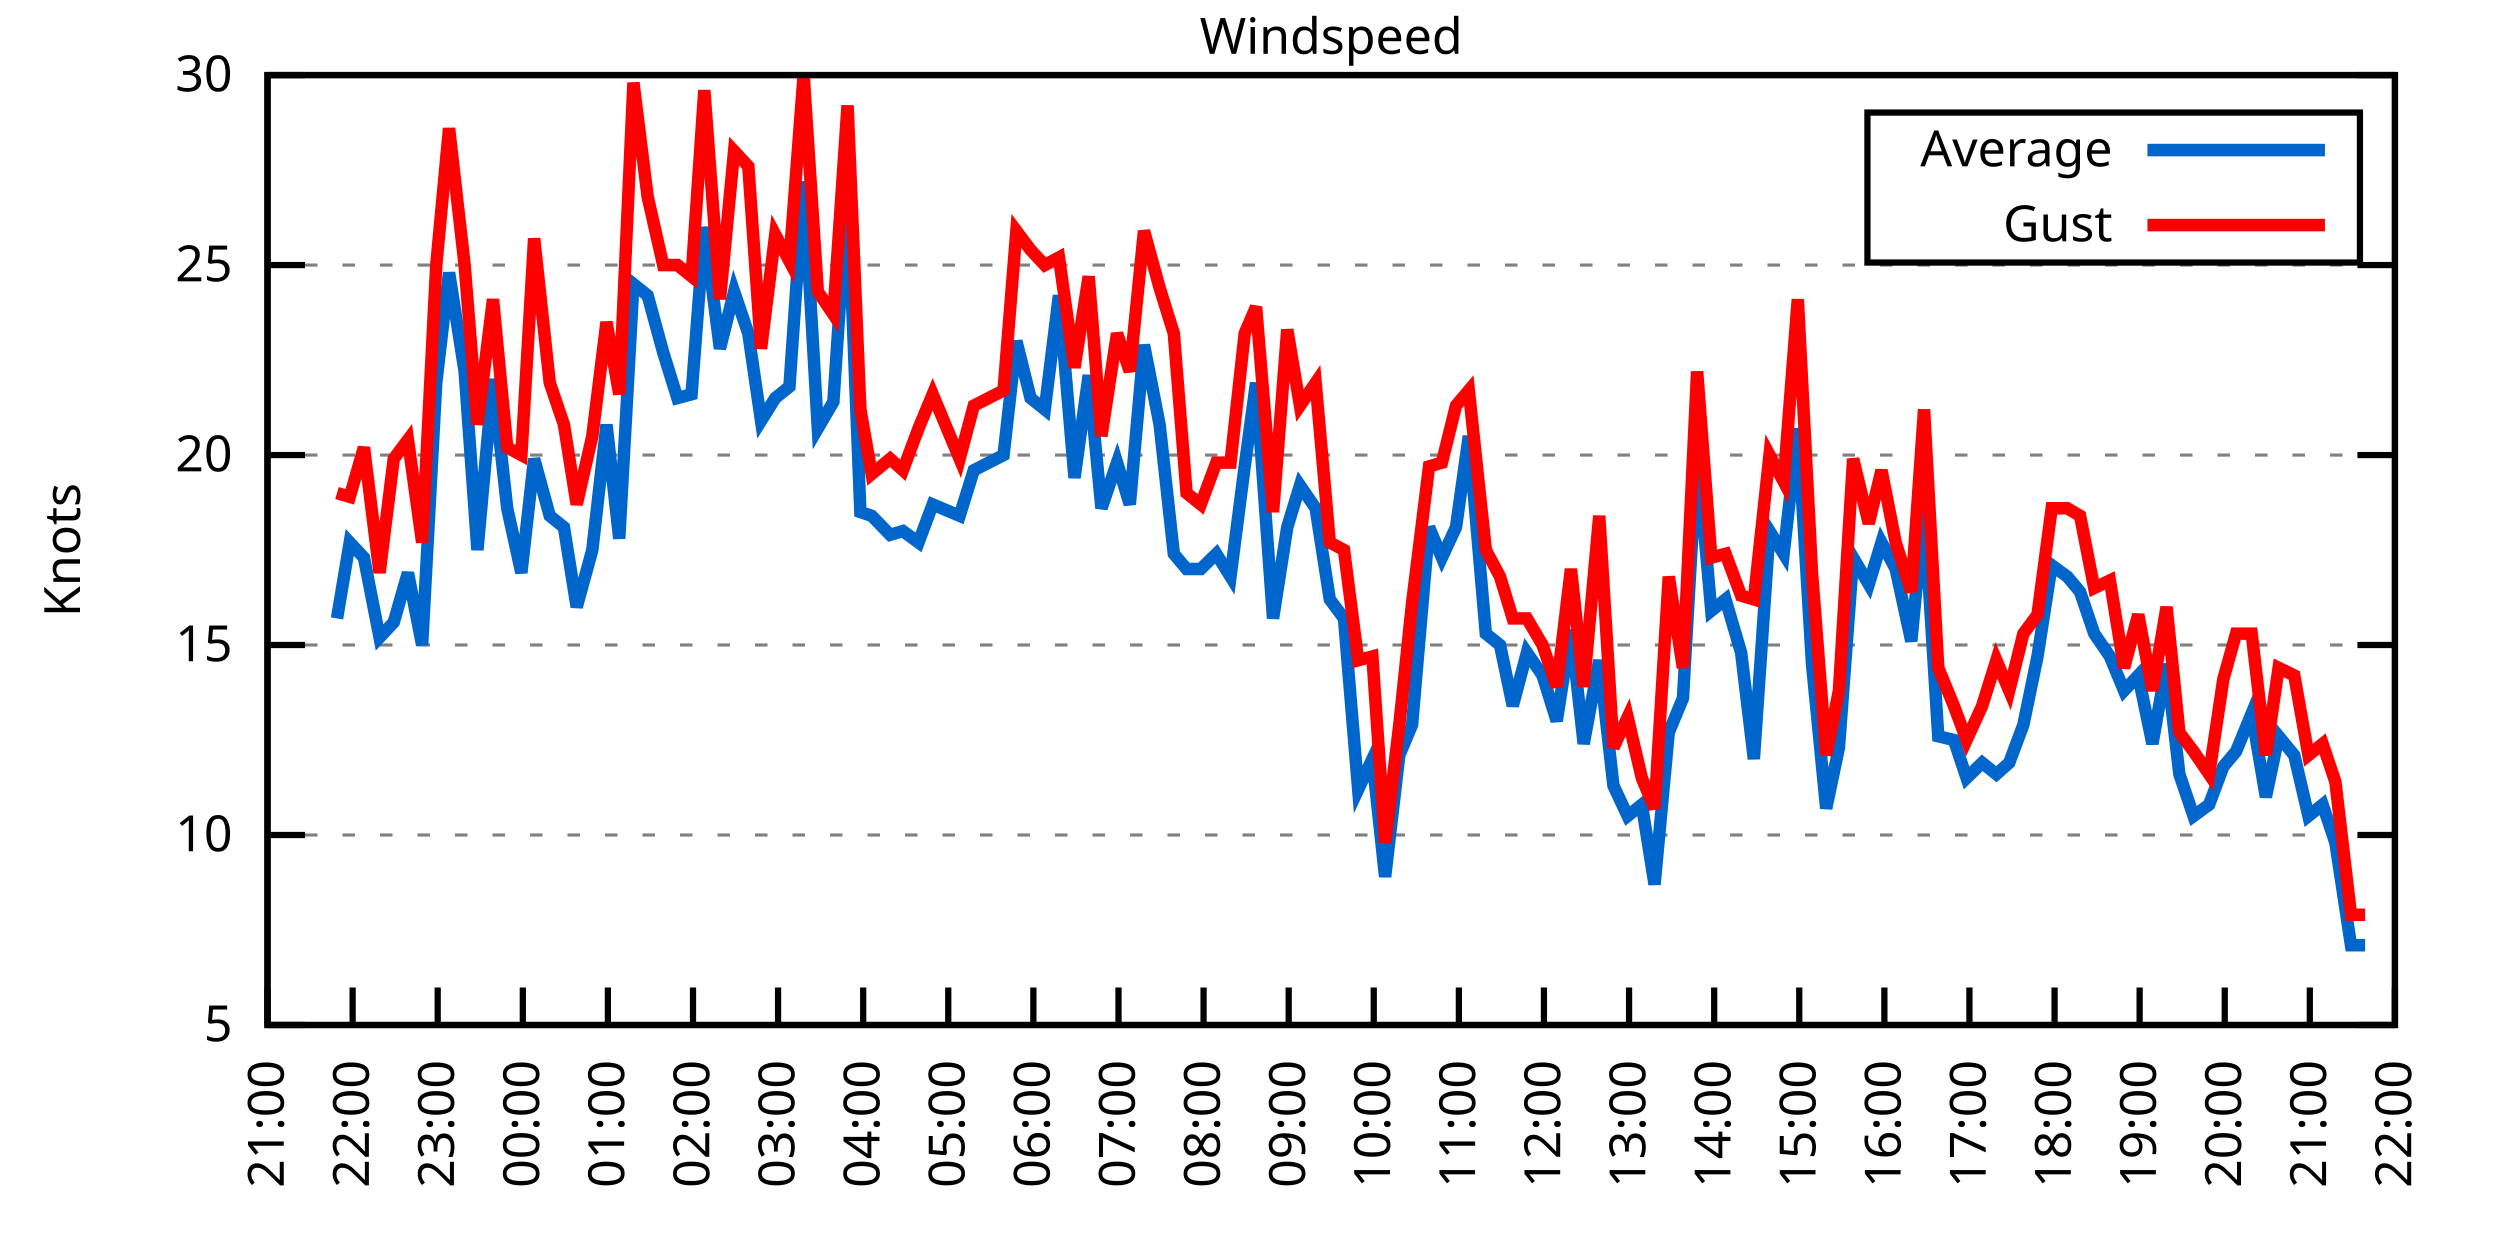
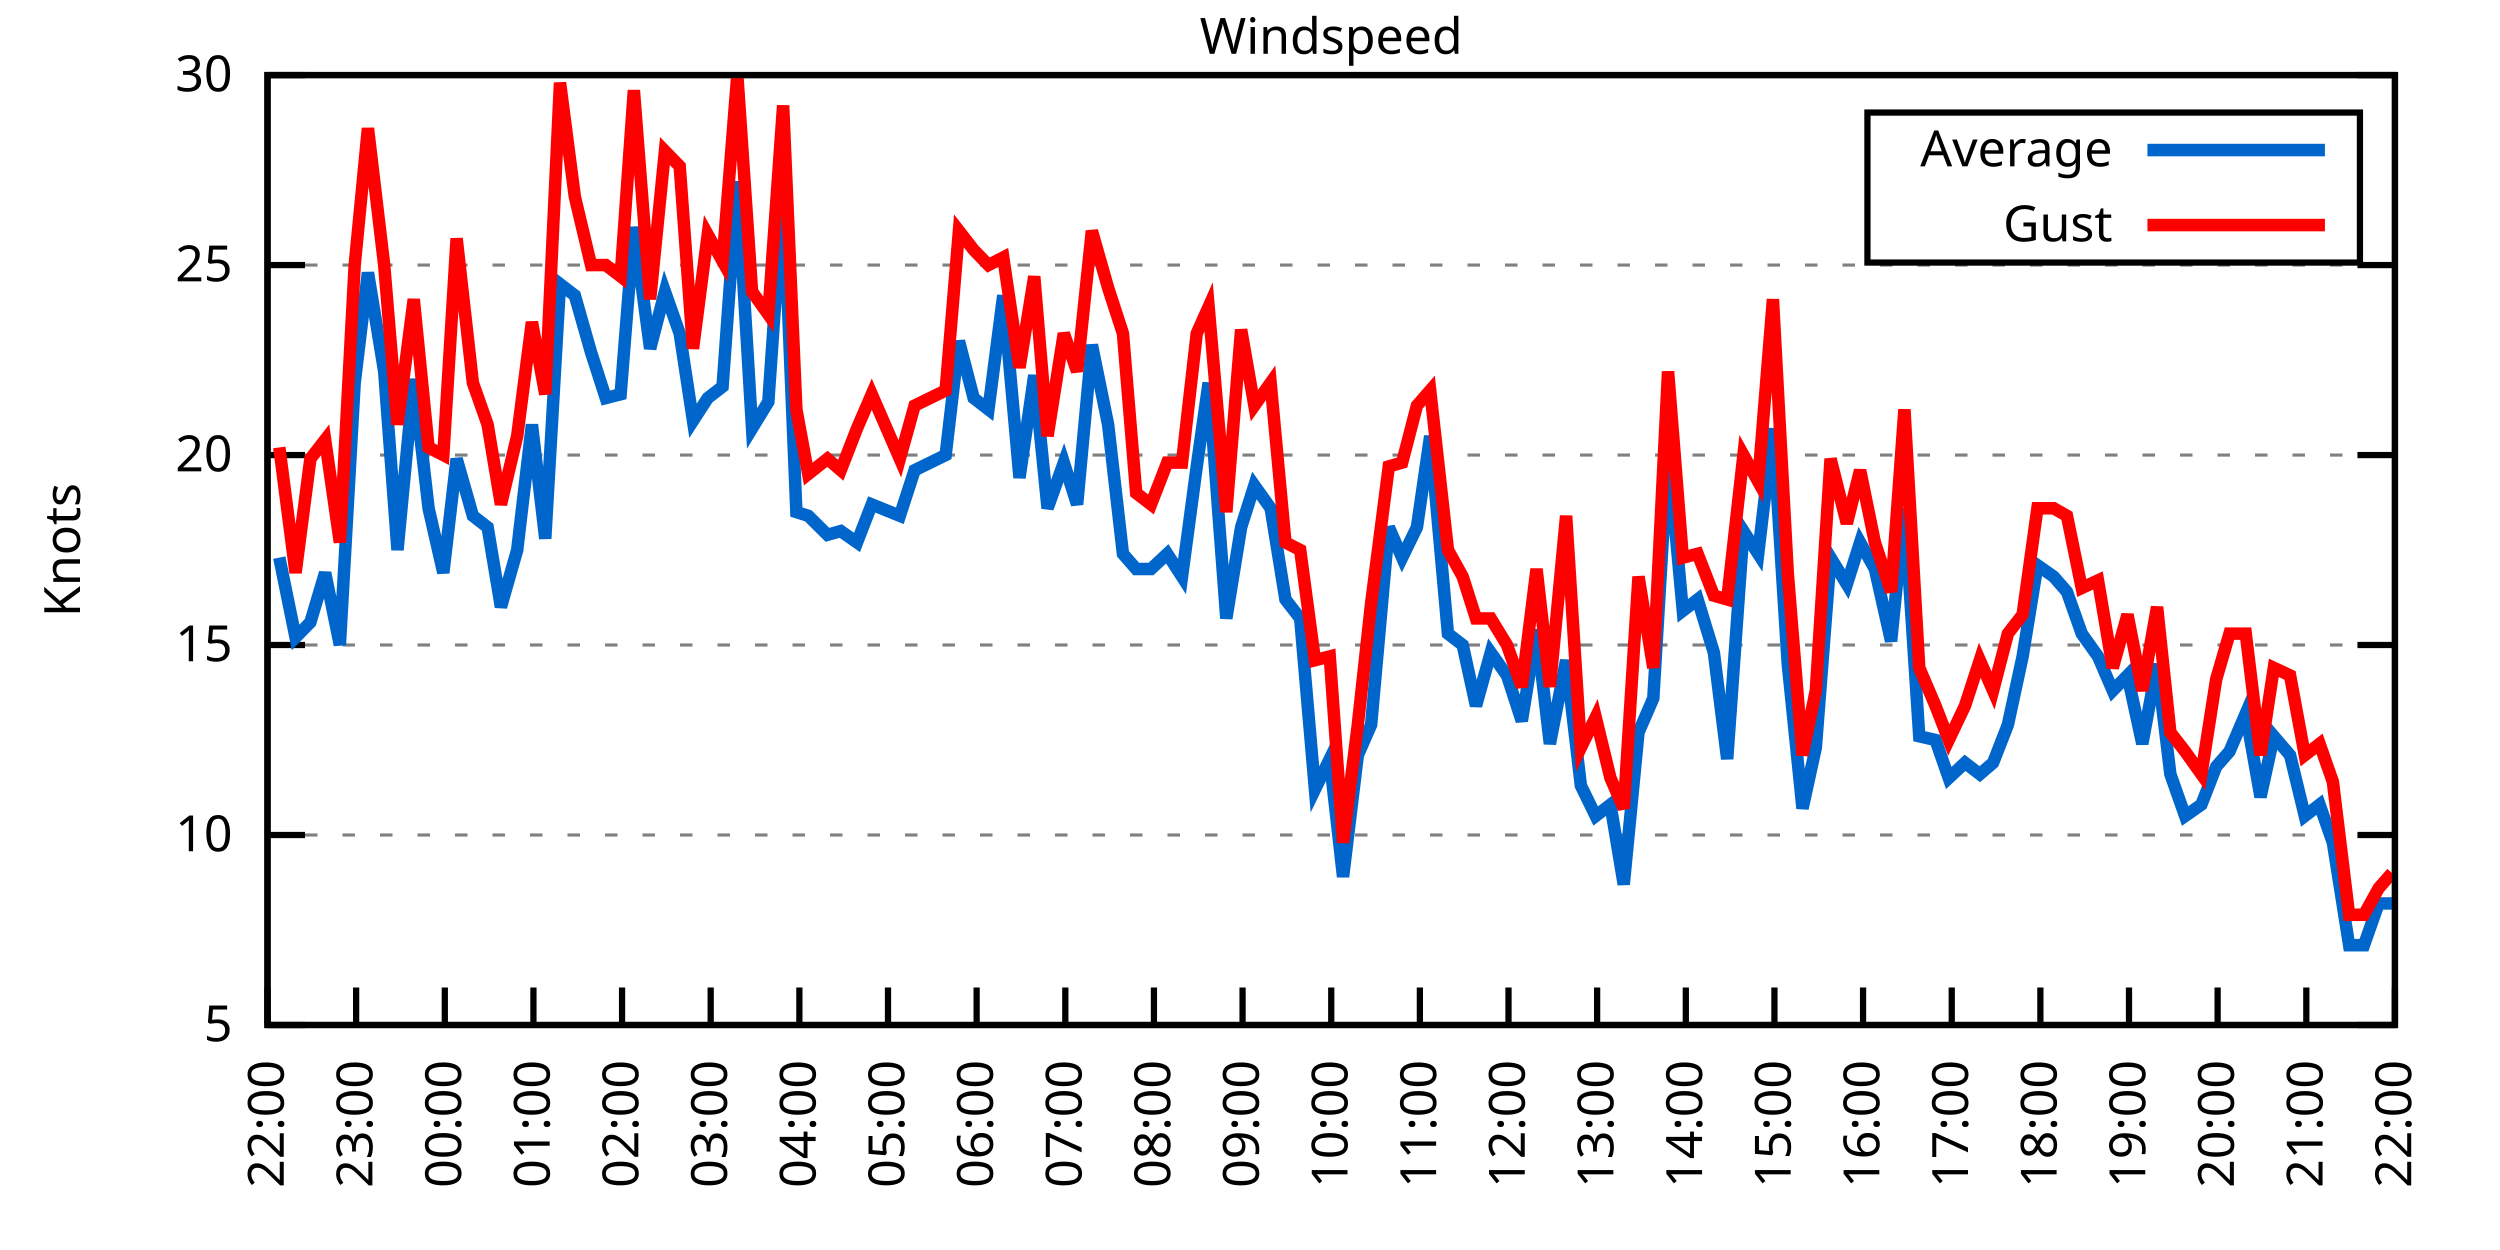
<svg xmlns="http://www.w3.org/2000/svg" xmlns:xlink="http://www.w3.org/1999/xlink" width="400" height="200" viewBox="0 0 400 200">
  <g id="gnuplot_canvas">
    <rect x="0" y="0" width="400" height="200" fill="none" />
    <defs>
      <circle id="gpDot" r="0.5" stroke-width="0.5" stroke="currentColor" />
      <path id="gpPt0" stroke-width="0.333" stroke="currentColor" d="M-1,0 h2 M0,-1 v2" />
      <path id="gpPt1" stroke-width="0.333" stroke="currentColor" d="M-1,-1 L1,1 M1,-1 L-1,1" />
      <path id="gpPt2" stroke-width="0.333" stroke="currentColor" d="M-1,0 L1,0 M0,-1 L0,1 M-1,-1 L1,1 M-1,1 L1,-1" />
      <rect id="gpPt3" stroke-width="0.333" stroke="currentColor" x="-1" y="-1" width="2" height="2" />
      <rect id="gpPt4" stroke-width="0.333" stroke="currentColor" fill="currentColor" x="-1" y="-1" width="2" height="2" />
      <circle id="gpPt5" stroke-width="0.333" stroke="currentColor" cx="0" cy="0" r="1" />
      <use xlink:href="#gpPt5" id="gpPt6" fill="currentColor" stroke="none" />
      <path id="gpPt7" stroke-width="0.333" stroke="currentColor" d="M0,-1.33 L-1.33,0.67 L1.33,0.67 z" />
      <use xlink:href="#gpPt7" id="gpPt8" fill="currentColor" stroke="none" />
      <use xlink:href="#gpPt7" id="gpPt9" stroke="currentColor" transform="rotate(180)" />
      <use xlink:href="#gpPt9" id="gpPt10" fill="currentColor" stroke="none" />
      <use xlink:href="#gpPt3" id="gpPt11" stroke="currentColor" transform="rotate(45)" />
      <use xlink:href="#gpPt11" id="gpPt12" fill="currentColor" stroke="none" />
      <path id="gpPt13" stroke-width="0.333" stroke="currentColor" d="M0,1.330 L1.265,0.411 L0.782,-1.067 L-0.782,-1.076 L-1.265,0.411 z" />
      <use xlink:href="#gpPt13" id="gpPt14" fill="currentColor" stroke="none" />
      <filter id="textbox" filterUnits="objectBoundingBox" x="0" y="0" height="1" width="1">
        <feFlood flood-color="white" flood-opacity="1" result="bgnd" />
        <feComposite in="SourceGraphic" in2="bgnd" operator="atop" />
      </filter>
      <filter id="greybox" filterUnits="objectBoundingBox" x="0" y="0" height="1" width="1">
        <feFlood flood-color="lightgrey" flood-opacity="1" result="grey" />
        <feComposite in="SourceGraphic" in2="grey" operator="atop" />
      </filter>
    </defs>
    <g fill="none" color="white" stroke="currentColor" stroke-width="1.00" stroke-linecap="butt" stroke-linejoin="miter">
</g>
    <g fill="none" color="black" stroke="currentColor" stroke-width="1.00" stroke-linecap="butt" stroke-linejoin="miter">
      <g stroke="none" shape-rendering="crispEdges">
        <polygon fill="rgb(255, 255, 255)" points="42.80,164.00 383.18,164.00 383.18,12.02 42.80,12.02 " />
      </g>
    </g>
    <g fill="none" color="black" stroke="currentColor" stroke-width="1.00" stroke-linecap="butt" stroke-linejoin="miter">
</g>
    <g fill="none" color="black" stroke="black" stroke-width="0.50" stroke-linecap="butt" stroke-linejoin="miter">
</g>
    <g fill="none" color="gray" stroke="currentColor" stroke-width="0.50" stroke-linecap="butt" stroke-linejoin="miter">
      <path stroke="gray" stroke-dasharray="2,4" class="gridline" d="M42.80,164.00 L383.19,164.00  " />
    </g>
    <g fill="none" color="gray" stroke="gray" stroke-width="1.00" stroke-linecap="butt" stroke-linejoin="miter">
</g>
    <g fill="none" color="black" stroke="currentColor" stroke-width="1.00" stroke-linecap="butt" stroke-linejoin="miter">
      <path stroke="black" d="M42.80,164.00 L48.80,164.00 M383.19,164.00 L377.19,164.00  " />
      <g transform="translate(37.20,166.60)" stroke="none" fill="black" font-family="Sans" font-size="8.00" text-anchor="end">
        <text>
          <tspan font-family="Sans"> 5</tspan>
        </text>
      </g>
    </g>
    <g fill="none" color="black" stroke="currentColor" stroke-width="1.00" stroke-linecap="butt" stroke-linejoin="miter">
</g>
    <g fill="none" color="black" stroke="black" stroke-width="0.50" stroke-linecap="butt" stroke-linejoin="miter">
</g>
    <g fill="none" color="gray" stroke="currentColor" stroke-width="0.50" stroke-linecap="butt" stroke-linejoin="miter">
      <path stroke="gray" stroke-dasharray="2,4" class="gridline" d="M42.80,133.60 L383.19,133.60  " />
    </g>
    <g fill="none" color="gray" stroke="gray" stroke-width="1.00" stroke-linecap="butt" stroke-linejoin="miter">
</g>
    <g fill="none" color="black" stroke="currentColor" stroke-width="1.00" stroke-linecap="butt" stroke-linejoin="miter">
      <path stroke="black" d="M42.80,133.60 L48.80,133.60 M383.19,133.60 L377.19,133.60  " />
      <g transform="translate(37.20,136.20)" stroke="none" fill="black" font-family="Sans" font-size="8.00" text-anchor="end">
        <text>
          <tspan font-family="Sans"> 10</tspan>
        </text>
      </g>
    </g>
    <g fill="none" color="black" stroke="currentColor" stroke-width="1.00" stroke-linecap="butt" stroke-linejoin="miter">
</g>
    <g fill="none" color="black" stroke="black" stroke-width="0.50" stroke-linecap="butt" stroke-linejoin="miter">
</g>
    <g fill="none" color="gray" stroke="currentColor" stroke-width="0.50" stroke-linecap="butt" stroke-linejoin="miter">
      <path stroke="gray" stroke-dasharray="2,4" class="gridline" d="M42.80,103.20 L383.19,103.20  " />
    </g>
    <g fill="none" color="gray" stroke="gray" stroke-width="1.00" stroke-linecap="butt" stroke-linejoin="miter">
</g>
    <g fill="none" color="black" stroke="currentColor" stroke-width="1.00" stroke-linecap="butt" stroke-linejoin="miter">
      <path stroke="black" d="M42.80,103.20 L48.80,103.20 M383.19,103.20 L377.19,103.20  " />
      <g transform="translate(37.20,105.80)" stroke="none" fill="black" font-family="Sans" font-size="8.00" text-anchor="end">
        <text>
          <tspan font-family="Sans"> 15</tspan>
        </text>
      </g>
    </g>
    <g fill="none" color="black" stroke="currentColor" stroke-width="1.00" stroke-linecap="butt" stroke-linejoin="miter">
</g>
    <g fill="none" color="black" stroke="black" stroke-width="0.50" stroke-linecap="butt" stroke-linejoin="miter">
</g>
    <g fill="none" color="gray" stroke="currentColor" stroke-width="0.50" stroke-linecap="butt" stroke-linejoin="miter">
      <path stroke="gray" stroke-dasharray="2,4" class="gridline" d="M42.80,72.81 L383.19,72.81  " />
    </g>
    <g fill="none" color="gray" stroke="gray" stroke-width="1.00" stroke-linecap="butt" stroke-linejoin="miter">
</g>
    <g fill="none" color="black" stroke="currentColor" stroke-width="1.00" stroke-linecap="butt" stroke-linejoin="miter">
      <path stroke="black" d="M42.80,72.81 L48.80,72.81 M383.19,72.81 L377.19,72.81  " />
      <g transform="translate(37.20,75.41)" stroke="none" fill="black" font-family="Sans" font-size="8.00" text-anchor="end">
        <text>
          <tspan font-family="Sans"> 20</tspan>
        </text>
      </g>
    </g>
    <g fill="none" color="black" stroke="currentColor" stroke-width="1.00" stroke-linecap="butt" stroke-linejoin="miter">
</g>
    <g fill="none" color="black" stroke="black" stroke-width="0.50" stroke-linecap="butt" stroke-linejoin="miter">
</g>
    <g fill="none" color="gray" stroke="currentColor" stroke-width="0.50" stroke-linecap="butt" stroke-linejoin="miter">
      <path stroke="gray" stroke-dasharray="2,4" class="gridline" d="M42.80,42.41 L383.19,42.41  " />
    </g>
    <g fill="none" color="gray" stroke="gray" stroke-width="1.00" stroke-linecap="butt" stroke-linejoin="miter">
</g>
    <g fill="none" color="black" stroke="currentColor" stroke-width="1.00" stroke-linecap="butt" stroke-linejoin="miter">
      <path stroke="black" d="M42.80,42.41 L48.80,42.41 M383.19,42.41 L377.19,42.41  " />
      <g transform="translate(37.20,45.01)" stroke="none" fill="black" font-family="Sans" font-size="8.00" text-anchor="end">
        <text>
          <tspan font-family="Sans"> 25</tspan>
        </text>
      </g>
    </g>
    <g fill="none" color="black" stroke="currentColor" stroke-width="1.00" stroke-linecap="butt" stroke-linejoin="miter">
</g>
    <g fill="none" color="black" stroke="black" stroke-width="0.50" stroke-linecap="butt" stroke-linejoin="miter">
</g>
    <g fill="none" color="gray" stroke="currentColor" stroke-width="0.50" stroke-linecap="butt" stroke-linejoin="miter">
      <path stroke="gray" stroke-dasharray="2,4" class="gridline" d="M42.80,12.01 L383.19,12.01  " />
    </g>
    <g fill="none" color="gray" stroke="gray" stroke-width="1.00" stroke-linecap="butt" stroke-linejoin="miter">
</g>
    <g fill="none" color="black" stroke="currentColor" stroke-width="1.00" stroke-linecap="butt" stroke-linejoin="miter">
      <path stroke="black" d="M42.80,12.01 L48.80,12.01 M383.19,12.01 L377.19,12.01  " />
      <g transform="translate(37.20,14.61)" stroke="none" fill="black" font-family="Sans" font-size="8.00" text-anchor="end">
        <text>
          <tspan font-family="Sans"> 30</tspan>
        </text>
      </g>
    </g>
    <g fill="none" color="black" stroke="currentColor" stroke-width="1.00" stroke-linecap="butt" stroke-linejoin="miter">
      <path stroke="black" d="M42.80,164.00 L42.80,158.00  " />
      <g transform="translate(45.40,169.60) rotate(270.00)" stroke="none" fill="black" font-family="Sans" font-size="8.00" text-anchor="end">
        <text>
-           <tspan font-family="Sans">21:00</tspan>
-         </text>
-       </g>
-     </g>
-     <g fill="none" color="black" stroke="currentColor" stroke-width="1.00" stroke-linecap="butt" stroke-linejoin="miter">
-       <path stroke="black" d="M56.42,164.00 L56.42,158.00  " />
-       <g transform="translate(59.02,169.60) rotate(270.00)" stroke="none" fill="black" font-family="Sans" font-size="8.00" text-anchor="end">
-         <text>
          <tspan font-family="Sans">22:00</tspan>
        </text>
      </g>
    </g>
    <g fill="none" color="black" stroke="currentColor" stroke-width="1.00" stroke-linecap="butt" stroke-linejoin="miter">
-       <path stroke="black" d="M70.03,164.00 L70.03,158.00  " />
-       <g transform="translate(72.63,169.60) rotate(270.00)" stroke="none" fill="black" font-family="Sans" font-size="8.00" text-anchor="end">
+       <path stroke="black" d="M56.98,164.00 L56.98,158.00  " />
+       <g transform="translate(59.58,169.60) rotate(270.00)" stroke="none" fill="black" font-family="Sans" font-size="8.00" text-anchor="end">
        <text>
          <tspan font-family="Sans">23:00</tspan>
        </text>
      </g>
    </g>
    <g fill="none" color="black" stroke="currentColor" stroke-width="1.00" stroke-linecap="butt" stroke-linejoin="miter">
-       <path stroke="black" d="M83.65,164.00 L83.65,158.00  " />
-       <g transform="translate(86.25,169.60) rotate(270.00)" stroke="none" fill="black" font-family="Sans" font-size="8.00" text-anchor="end">
+       <path stroke="black" d="M71.17,164.00 L71.17,158.00  " />
+       <g transform="translate(73.77,169.60) rotate(270.00)" stroke="none" fill="black" font-family="Sans" font-size="8.00" text-anchor="end">
        <text>
          <tspan font-family="Sans">00:00</tspan>
        </text>
      </g>
    </g>
    <g fill="none" color="black" stroke="currentColor" stroke-width="1.00" stroke-linecap="butt" stroke-linejoin="miter">
-       <path stroke="black" d="M97.26,164.00 L97.26,158.00  " />
-       <g transform="translate(99.86,169.60) rotate(270.00)" stroke="none" fill="black" font-family="Sans" font-size="8.00" text-anchor="end">
+       <path stroke="black" d="M85.35,164.00 L85.35,158.00  " />
+       <g transform="translate(87.95,169.60) rotate(270.00)" stroke="none" fill="black" font-family="Sans" font-size="8.00" text-anchor="end">
        <text>
          <tspan font-family="Sans">01:00</tspan>
        </text>
      </g>
    </g>
    <g fill="none" color="black" stroke="currentColor" stroke-width="1.00" stroke-linecap="butt" stroke-linejoin="miter">
-       <path stroke="black" d="M110.88,164.00 L110.88,158.00  " />
-       <g transform="translate(113.48,169.60) rotate(270.00)" stroke="none" fill="black" font-family="Sans" font-size="8.00" text-anchor="end">
+       <path stroke="black" d="M99.53,164.00 L99.53,158.00  " />
+       <g transform="translate(102.13,169.60) rotate(270.00)" stroke="none" fill="black" font-family="Sans" font-size="8.00" text-anchor="end">
        <text>
          <tspan font-family="Sans">02:00</tspan>
        </text>
      </g>
    </g>
    <g fill="none" color="black" stroke="currentColor" stroke-width="1.00" stroke-linecap="butt" stroke-linejoin="miter">
-       <path stroke="black" d="M124.49,164.00 L124.49,158.00  " />
-       <g transform="translate(127.09,169.60) rotate(270.00)" stroke="none" fill="black" font-family="Sans" font-size="8.00" text-anchor="end">
+       <path stroke="black" d="M113.71,164.00 L113.71,158.00  " />
+       <g transform="translate(116.31,169.60) rotate(270.00)" stroke="none" fill="black" font-family="Sans" font-size="8.00" text-anchor="end">
        <text>
          <tspan font-family="Sans">03:00</tspan>
        </text>
      </g>
    </g>
    <g fill="none" color="black" stroke="currentColor" stroke-width="1.00" stroke-linecap="butt" stroke-linejoin="miter">
-       <path stroke="black" d="M138.11,164.00 L138.11,158.00  " />
-       <g transform="translate(140.71,169.60) rotate(270.00)" stroke="none" fill="black" font-family="Sans" font-size="8.00" text-anchor="end">
+       <path stroke="black" d="M127.90,164.00 L127.90,158.00  " />
+       <g transform="translate(130.50,169.60) rotate(270.00)" stroke="none" fill="black" font-family="Sans" font-size="8.00" text-anchor="end">
        <text>
          <tspan font-family="Sans">04:00</tspan>
        </text>
      </g>
    </g>
    <g fill="none" color="black" stroke="currentColor" stroke-width="1.00" stroke-linecap="butt" stroke-linejoin="miter">
-       <path stroke="black" d="M151.72,164.00 L151.72,158.00  " />
-       <g transform="translate(154.32,169.60) rotate(270.00)" stroke="none" fill="black" font-family="Sans" font-size="8.00" text-anchor="end">
+       <path stroke="black" d="M142.08,164.00 L142.08,158.00  " />
+       <g transform="translate(144.68,169.60) rotate(270.00)" stroke="none" fill="black" font-family="Sans" font-size="8.00" text-anchor="end">
        <text>
          <tspan font-family="Sans">05:00</tspan>
        </text>
      </g>
    </g>
    <g fill="none" color="black" stroke="currentColor" stroke-width="1.00" stroke-linecap="butt" stroke-linejoin="miter">
-       <path stroke="black" d="M165.34,164.00 L165.34,158.00  " />
-       <g transform="translate(167.94,169.60) rotate(270.00)" stroke="none" fill="black" font-family="Sans" font-size="8.00" text-anchor="end">
+       <path stroke="black" d="M156.26,164.00 L156.26,158.00  " />
+       <g transform="translate(158.86,169.60) rotate(270.00)" stroke="none" fill="black" font-family="Sans" font-size="8.00" text-anchor="end">
        <text>
          <tspan font-family="Sans">06:00</tspan>
        </text>
      </g>
    </g>
    <g fill="none" color="black" stroke="currentColor" stroke-width="1.00" stroke-linecap="butt" stroke-linejoin="miter">
-       <path stroke="black" d="M178.96,164.00 L178.96,158.00  " />
-       <g transform="translate(181.56,169.60) rotate(270.00)" stroke="none" fill="black" font-family="Sans" font-size="8.00" text-anchor="end">
+       <path stroke="black" d="M170.45,164.00 L170.45,158.00  " />
+       <g transform="translate(173.05,169.60) rotate(270.00)" stroke="none" fill="black" font-family="Sans" font-size="8.00" text-anchor="end">
        <text>
          <tspan font-family="Sans">07:00</tspan>
        </text>
      </g>
    </g>
    <g fill="none" color="black" stroke="currentColor" stroke-width="1.00" stroke-linecap="butt" stroke-linejoin="miter">
-       <path stroke="black" d="M192.57,164.00 L192.57,158.00  " />
-       <g transform="translate(195.17,169.60) rotate(270.00)" stroke="none" fill="black" font-family="Sans" font-size="8.00" text-anchor="end">
+       <path stroke="black" d="M184.63,164.00 L184.63,158.00  " />
+       <g transform="translate(187.23,169.60) rotate(270.00)" stroke="none" fill="black" font-family="Sans" font-size="8.00" text-anchor="end">
        <text>
          <tspan font-family="Sans">08:00</tspan>
        </text>
      </g>
    </g>
    <g fill="none" color="black" stroke="currentColor" stroke-width="1.00" stroke-linecap="butt" stroke-linejoin="miter">
-       <path stroke="black" d="M206.19,164.00 L206.19,158.00  " />
-       <g transform="translate(208.79,169.60) rotate(270.00)" stroke="none" fill="black" font-family="Sans" font-size="8.00" text-anchor="end">
+       <path stroke="black" d="M198.81,164.00 L198.81,158.00  " />
+       <g transform="translate(201.41,169.60) rotate(270.00)" stroke="none" fill="black" font-family="Sans" font-size="8.00" text-anchor="end">
        <text>
          <tspan font-family="Sans">09:00</tspan>
        </text>
      </g>
    </g>
    <g fill="none" color="black" stroke="currentColor" stroke-width="1.00" stroke-linecap="butt" stroke-linejoin="miter">
-       <path stroke="black" d="M219.80,164.00 L219.80,158.00  " />
-       <g transform="translate(222.40,169.60) rotate(270.00)" stroke="none" fill="black" font-family="Sans" font-size="8.00" text-anchor="end">
+       <path stroke="black" d="M213.00,164.00 L213.00,158.00  " />
+       <g transform="translate(215.60,169.60) rotate(270.00)" stroke="none" fill="black" font-family="Sans" font-size="8.00" text-anchor="end">
        <text>
          <tspan font-family="Sans">10:00</tspan>
        </text>
      </g>
    </g>
    <g fill="none" color="black" stroke="currentColor" stroke-width="1.00" stroke-linecap="butt" stroke-linejoin="miter">
-       <path stroke="black" d="M233.42,164.00 L233.42,158.00  " />
-       <g transform="translate(236.02,169.60) rotate(270.00)" stroke="none" fill="black" font-family="Sans" font-size="8.00" text-anchor="end">
+       <path stroke="black" d="M227.18,164.00 L227.18,158.00  " />
+       <g transform="translate(229.78,169.60) rotate(270.00)" stroke="none" fill="black" font-family="Sans" font-size="8.00" text-anchor="end">
        <text>
          <tspan font-family="Sans">11:00</tspan>
        </text>
      </g>
    </g>
    <g fill="none" color="black" stroke="currentColor" stroke-width="1.00" stroke-linecap="butt" stroke-linejoin="miter">
-       <path stroke="black" d="M247.03,164.00 L247.03,158.00  " />
-       <g transform="translate(249.63,169.60) rotate(270.00)" stroke="none" fill="black" font-family="Sans" font-size="8.00" text-anchor="end">
+       <path stroke="black" d="M241.36,164.00 L241.36,158.00  " />
+       <g transform="translate(243.96,169.60) rotate(270.00)" stroke="none" fill="black" font-family="Sans" font-size="8.00" text-anchor="end">
        <text>
          <tspan font-family="Sans">12:00</tspan>
        </text>
      </g>
    </g>
    <g fill="none" color="black" stroke="currentColor" stroke-width="1.00" stroke-linecap="butt" stroke-linejoin="miter">
-       <path stroke="black" d="M260.65,164.00 L260.65,158.00  " />
-       <g transform="translate(263.25,169.60) rotate(270.00)" stroke="none" fill="black" font-family="Sans" font-size="8.00" text-anchor="end">
+       <path stroke="black" d="M255.54,164.00 L255.54,158.00  " />
+       <g transform="translate(258.14,169.60) rotate(270.00)" stroke="none" fill="black" font-family="Sans" font-size="8.00" text-anchor="end">
        <text>
          <tspan font-family="Sans">13:00</tspan>
        </text>
      </g>
    </g>
    <g fill="none" color="black" stroke="currentColor" stroke-width="1.00" stroke-linecap="butt" stroke-linejoin="miter">
-       <path stroke="black" d="M274.27,164.00 L274.27,158.00  " />
-       <g transform="translate(276.87,169.60) rotate(270.00)" stroke="none" fill="black" font-family="Sans" font-size="8.00" text-anchor="end">
+       <path stroke="black" d="M269.73,164.00 L269.73,158.00  " />
+       <g transform="translate(272.33,169.60) rotate(270.00)" stroke="none" fill="black" font-family="Sans" font-size="8.00" text-anchor="end">
        <text>
          <tspan font-family="Sans">14:00</tspan>
        </text>
      </g>
    </g>
    <g fill="none" color="black" stroke="currentColor" stroke-width="1.00" stroke-linecap="butt" stroke-linejoin="miter">
-       <path stroke="black" d="M287.88,164.00 L287.88,158.00  " />
-       <g transform="translate(290.48,169.60) rotate(270.00)" stroke="none" fill="black" font-family="Sans" font-size="8.00" text-anchor="end">
+       <path stroke="black" d="M283.91,164.00 L283.91,158.00  " />
+       <g transform="translate(286.51,169.60) rotate(270.00)" stroke="none" fill="black" font-family="Sans" font-size="8.00" text-anchor="end">
        <text>
          <tspan font-family="Sans">15:00</tspan>
        </text>
      </g>
    </g>
    <g fill="none" color="black" stroke="currentColor" stroke-width="1.00" stroke-linecap="butt" stroke-linejoin="miter">
-       <path stroke="black" d="M301.50,164.00 L301.50,158.00  " />
-       <g transform="translate(304.10,169.60) rotate(270.00)" stroke="none" fill="black" font-family="Sans" font-size="8.00" text-anchor="end">
+       <path stroke="black" d="M298.09,164.00 L298.09,158.00  " />
+       <g transform="translate(300.69,169.60) rotate(270.00)" stroke="none" fill="black" font-family="Sans" font-size="8.00" text-anchor="end">
        <text>
          <tspan font-family="Sans">16:00</tspan>
        </text>
      </g>
    </g>
    <g fill="none" color="black" stroke="currentColor" stroke-width="1.00" stroke-linecap="butt" stroke-linejoin="miter">
-       <path stroke="black" d="M315.11,164.00 L315.11,158.00  " />
-       <g transform="translate(317.71,169.60) rotate(270.00)" stroke="none" fill="black" font-family="Sans" font-size="8.00" text-anchor="end">
+       <path stroke="black" d="M312.28,164.00 L312.28,158.00  " />
+       <g transform="translate(314.88,169.60) rotate(270.00)" stroke="none" fill="black" font-family="Sans" font-size="8.00" text-anchor="end">
        <text>
          <tspan font-family="Sans">17:00</tspan>
        </text>
      </g>
    </g>
    <g fill="none" color="black" stroke="currentColor" stroke-width="1.00" stroke-linecap="butt" stroke-linejoin="miter">
-       <path stroke="black" d="M328.73,164.00 L328.73,158.00  " />
-       <g transform="translate(331.33,169.60) rotate(270.00)" stroke="none" fill="black" font-family="Sans" font-size="8.00" text-anchor="end">
+       <path stroke="black" d="M326.46,164.00 L326.46,158.00  " />
+       <g transform="translate(329.06,169.60) rotate(270.00)" stroke="none" fill="black" font-family="Sans" font-size="8.00" text-anchor="end">
        <text>
          <tspan font-family="Sans">18:00</tspan>
        </text>
      </g>
    </g>
    <g fill="none" color="black" stroke="currentColor" stroke-width="1.00" stroke-linecap="butt" stroke-linejoin="miter">
-       <path stroke="black" d="M342.34,164.00 L342.34,158.00  " />
-       <g transform="translate(344.94,169.60) rotate(270.00)" stroke="none" fill="black" font-family="Sans" font-size="8.00" text-anchor="end">
+       <path stroke="black" d="M340.64,164.00 L340.64,158.00  " />
+       <g transform="translate(343.24,169.60) rotate(270.00)" stroke="none" fill="black" font-family="Sans" font-size="8.00" text-anchor="end">
        <text>
          <tspan font-family="Sans">19:00</tspan>
        </text>
      </g>
    </g>
    <g fill="none" color="black" stroke="currentColor" stroke-width="1.00" stroke-linecap="butt" stroke-linejoin="miter">
-       <path stroke="black" d="M355.96,164.00 L355.96,158.00  " />
-       <g transform="translate(358.56,169.60) rotate(270.00)" stroke="none" fill="black" font-family="Sans" font-size="8.00" text-anchor="end">
+       <path stroke="black" d="M354.82,164.00 L354.82,158.00  " />
+       <g transform="translate(357.42,169.60) rotate(270.00)" stroke="none" fill="black" font-family="Sans" font-size="8.00" text-anchor="end">
        <text>
          <tspan font-family="Sans">20:00</tspan>
        </text>
      </g>
    </g>
    <g fill="none" color="black" stroke="currentColor" stroke-width="1.00" stroke-linecap="butt" stroke-linejoin="miter">
-       <path stroke="black" d="M369.57,164.00 L369.57,158.00  " />
-       <g transform="translate(372.17,169.60) rotate(270.00)" stroke="none" fill="black" font-family="Sans" font-size="8.00" text-anchor="end">
+       <path stroke="black" d="M369.01,164.00 L369.01,158.00  " />
+       <g transform="translate(371.61,169.60) rotate(270.00)" stroke="none" fill="black" font-family="Sans" font-size="8.00" text-anchor="end">
        <text>
          <tspan font-family="Sans">21:00</tspan>
        </text>
      </g>
    </g>
    <g fill="none" color="black" stroke="currentColor" stroke-width="1.00" stroke-linecap="butt" stroke-linejoin="miter">
      <path stroke="black" d="M383.19,164.00 L383.19,158.00  " />
      <g transform="translate(385.79,169.60) rotate(270.00)" stroke="none" fill="black" font-family="Sans" font-size="8.00" text-anchor="end">
        <text>
          <tspan font-family="Sans">22:00</tspan>
        </text>
      </g>
    </g>
    <g fill="none" color="black" stroke="currentColor" stroke-width="1.00" stroke-linecap="butt" stroke-linejoin="miter">
</g>
    <g fill="none" color="black" stroke="currentColor" stroke-width="1.00" stroke-linecap="butt" stroke-linejoin="miter">
      <path stroke="black" d="M42.80,12.01 L42.80,164.00 L383.19,164.00 L383.19,12.01 L42.80,12.01 Z  " />
    </g>
    <g fill="none" color="black" stroke="currentColor" stroke-width="1.00" stroke-linecap="butt" stroke-linejoin="miter">
</g>
    <g fill="none" color="black" stroke="currentColor" stroke-width="1.00" stroke-linecap="butt" stroke-linejoin="miter">
      <path stroke="black" d="M298.79,42.01 L298.79,18.01 L377.59,18.01 L377.59,42.01 L298.79,42.01 Z  " />
    </g>
    <g id="Windspeed_plot_1">
      <g fill="none" color="white" stroke="black" stroke-width="2.00" stroke-linecap="butt" stroke-linejoin="miter">
</g>
      <g fill="none" color="black" stroke="currentColor" stroke-width="2.00" stroke-linecap="butt" stroke-linejoin="miter">
        <g transform="translate(337.99,26.61)" stroke="none" fill="black" font-family="Sans" font-size="8.00" text-anchor="end">
          <text>
            <tspan font-family="Sans">Average</tspan>
          </text>
        </g>
      </g>
      <g fill="none" color="black" stroke="currentColor" stroke-width="2.00" stroke-linecap="butt" stroke-linejoin="miter">
-         <path stroke="rgb(  0, 102, 204)" d="M343.59,24.01 L371.99,24.01 M53.92,98.95 L55.96,86.79 L58.23,89.22 L60.73,101.99 L63.00,99.56 L65.27,91.65   L67.54,103.20 L69.80,61.25 L71.85,43.62 L74.34,59.43 L76.39,88.00 L78.88,60.65 L81.15,81.32 L83.42,91.65   L85.46,73.41 L87.96,82.53 L90.23,84.36 L92.27,97.12 L94.77,88.00 L97.04,67.94 L99.08,86.18 L101.35,45.45   L103.62,47.27 L106.11,56.39 L108.38,63.69 L110.65,63.08 L112.69,36.33 L115.19,55.78 L117.46,46.66 L119.73,53.35   L121.77,67.33 L124.04,63.69 L126.31,61.86 L128.58,29.03 L130.85,68.55 L133.34,64.29 L135.61,30.25 L137.66,81.93   L139.47,82.53 L142.42,85.57 L144.46,84.97 L146.96,86.79 L149.23,80.71 L153.54,82.53 L155.81,75.24 L160.57,72.81   L162.62,54.57 L164.89,63.69 L167.16,65.51 L169.43,47.27 L171.92,76.45 L174.19,60.04 L176.23,81.32 L178.73,74.02   L180.77,80.71 L183.04,55.18 L185.54,67.94 L187.81,88.61 L189.85,91.04 L192.12,91.04 L194.61,88.61 L196.88,92.26   L199.15,74.63 L200.97,61.25 L203.69,98.95 L205.96,84.36 L208.00,77.67 L210.50,81.32 L212.77,95.91 L215.04,98.95   L217.31,126.31 L219.58,121.44 L221.62,140.29 L223.89,120.83 L225.93,115.97 L228.65,84.36 L230.70,89.22 L232.96,84.36   L235.01,69.77 L237.73,101.38 L240.00,103.20 L242.04,112.93 L244.31,104.42 L246.81,108.07 L249.08,115.36 L251.35,100.77   L253.39,119.01 L255.88,105.64 L258.15,125.70 L260.42,130.56 L262.69,128.74 L264.73,141.51 L267.00,117.19 L269.27,111.72   L271.54,72.20 L273.81,97.73 L276.08,95.91 L278.58,104.42 L280.62,121.44 L283.12,84.97 L285.38,88.61 L287.65,68.55   L289.92,106.24 L292.19,129.35 L294.23,119.62 L296.50,89.22 L299.00,93.48 L301.04,86.79 L303.31,91.04 L305.81,102.60   L307.85,81.32 L310.12,117.80 L312.62,118.40 L314.66,124.48 L317.15,122.05 L319.42,123.87 L321.47,122.05 L323.74,115.97   L326.00,105.03 L328.27,90.44 L330.77,92.26 L332.81,94.69 L335.08,101.38 L337.58,105.03 L339.85,110.50 L342.12,108.07   L344.39,119.01 L346.65,106.24 L348.70,123.87 L350.97,130.56 L353.46,128.74 L355.73,122.66 L357.77,120.23 L360.27,114.15   L362.54,127.52 L364.58,117.80 L367.08,120.83 L369.35,130.56 L371.62,128.74 L373.66,134.82 L376.16,151.23 L378.42,151.23    " />
+         <path stroke="rgb(  0, 102, 204)" d="M343.59,24.01 L371.99,24.01 M44.69,89.22 L47.29,101.99 L49.66,99.56 L52.02,91.65 L54.38,103.20 L56.75,61.25   L58.87,43.62 L61.47,59.43 L63.60,88.00 L66.20,60.65 L68.57,81.32 L70.93,91.65 L73.06,73.41 L75.66,82.53   L78.02,84.36 L80.15,97.12 L82.75,88.00 L85.11,67.94 L87.24,86.18 L89.60,45.45 L91.97,47.27 L94.57,56.39   L96.93,63.69 L99.30,63.08 L101.42,36.33 L104.02,55.78 L106.39,46.66 L108.75,53.35 L110.88,67.33 L113.24,63.69   L115.61,61.86 L117.97,29.03 L120.33,68.55 L122.93,64.29 L125.30,30.25 L127.42,81.93 L129.32,82.53 L132.39,85.57   L134.52,84.97 L137.12,86.79 L139.48,80.71 L143.97,82.53 L146.34,75.24 L151.30,72.81 L153.43,54.57 L155.79,63.69   L158.15,65.51 L160.52,47.27 L163.12,76.45 L165.48,60.04 L167.61,81.32 L170.21,74.02 L172.34,80.71 L174.70,55.18   L177.30,67.94 L179.67,88.61 L181.79,91.04 L184.16,91.04 L186.76,88.61 L189.12,92.26 L191.48,74.63 L193.38,61.25   L196.21,98.95 L198.58,84.36 L200.70,77.67 L203.30,81.32 L205.67,95.91 L208.03,98.95 L210.39,126.31 L212.76,121.44   L214.89,140.29 L217.25,120.83 L219.38,115.97 L222.21,84.36 L224.34,89.22 L226.71,84.36 L228.83,69.77 L231.67,101.38   L234.03,103.20 L236.16,112.93 L238.52,104.42 L241.12,108.07 L243.49,115.36 L245.85,100.77 L247.98,119.01 L250.58,105.64   L252.94,125.70 L255.31,130.56 L257.67,128.74 L259.80,141.51 L262.16,117.19 L264.53,111.72 L266.89,72.20 L269.25,97.73   L271.62,95.91 L274.22,104.42 L276.35,121.44 L278.95,84.97 L281.31,88.61 L283.67,68.55 L286.04,106.24 L288.40,129.35   L290.53,119.62 L292.89,89.22 L295.49,93.48 L297.62,86.79 L299.98,91.04 L302.58,102.60 L304.71,81.32 L307.08,117.80   L309.68,118.40 L311.80,124.48 L314.40,122.05 L316.77,123.87 L318.89,122.05 L321.26,115.97 L323.62,105.03 L325.99,90.44   L328.59,92.26 L330.71,94.69 L333.08,101.38 L335.68,105.03 L338.04,110.50 L340.40,108.07 L342.77,119.01 L345.13,106.24   L347.26,123.87 L349.62,130.56 L352.22,128.74 L354.59,122.66 L356.72,120.23 L359.32,114.15 L361.68,127.52 L363.81,117.80   L366.41,120.83 L368.77,130.56 L371.13,128.74 L373.26,134.82 L375.86,151.23 L378.23,151.23 L380.59,144.55 L382.72,144.55    " />
      </g>
    </g>
    <g id="Windspeed_plot_2">
      <g fill="none" color="black" stroke="currentColor" stroke-width="2.00" stroke-linecap="butt" stroke-linejoin="miter">
        <g transform="translate(337.99,38.61)" stroke="none" fill="black" font-family="Sans" font-size="8.00" text-anchor="end">
          <text>
            <tspan font-family="Sans">Gust</tspan>
          </text>
        </g>
      </g>
      <g fill="none" color="black" stroke="currentColor" stroke-width="2.00" stroke-linecap="butt" stroke-linejoin="miter">
-         <path stroke="rgb(255,   0,   0)" d="M343.59,36.01 L371.99,36.01 M53.92,78.89 L55.96,79.49 L58.23,71.59 L60.73,91.65 L63.00,73.41 L65.27,70.37   L67.54,86.79 L69.80,42.41 L71.85,20.52 L74.34,42.41 L76.39,67.94 L78.88,47.88 L81.15,71.59 L83.42,72.81   L85.46,38.15 L87.96,61.25 L90.23,67.94 L92.27,80.71 L94.77,69.77 L97.04,51.53 L99.08,63.08 L101.35,13.23   L103.62,31.46 L106.11,42.41 L108.38,42.41 L110.65,44.23 L112.69,14.44 L115.19,47.88 L117.46,24.17 L119.73,26.60   L121.77,55.78 L124.04,37.54 L126.31,41.80 L128.58,12.01 L130.85,46.66 L133.34,50.31 L135.61,16.87 L137.66,65.51   L139.47,75.85 L142.42,73.41 L144.46,75.24 L146.96,68.55 L149.23,63.08 L153.54,73.41 L155.81,64.90 L160.57,62.47   L162.62,36.94 L164.89,39.98 L167.16,42.41 L169.43,41.19 L171.92,58.82 L174.19,44.23 L176.23,69.77 L178.73,53.35   L180.77,59.43 L183.04,36.94 L185.54,46.06 L187.81,53.35 L189.85,78.89 L192.12,80.71 L194.61,74.02 L196.88,74.02   L199.15,53.35 L200.97,49.10 L203.69,81.93 L205.96,52.74 L208.00,64.90 L210.50,61.25 L212.77,86.79 L215.04,88.00   L217.31,105.64 L219.58,105.03 L221.62,134.82 L223.89,115.97 L225.93,96.52 L228.65,74.63 L230.70,74.02 L232.96,64.90   L235.01,62.47 L237.73,88.00 L240.00,92.26 L242.04,98.95 L244.31,98.95 L246.81,103.20 L249.08,109.89 L251.35,91.04   L253.39,109.89 L255.88,82.53 L258.15,119.62 L260.42,114.76 L262.69,124.48 L264.73,129.35 L267.00,92.26 L269.27,106.85   L271.54,59.43 L273.81,89.22 L276.08,88.61 L278.58,95.30 L280.62,95.91 L283.12,72.81 L285.38,77.06 L287.65,47.88   L289.92,91.65 L292.19,120.83 L294.23,110.50 L296.50,73.41 L299.00,83.75 L301.04,75.24 L303.31,86.79 L305.81,94.69   L307.85,65.51 L310.12,106.85 L312.62,112.93 L314.66,118.40 L317.15,112.93 L319.42,105.64 L321.47,110.50 L323.74,101.38   L326.00,98.34 L328.27,81.32 L330.77,81.32 L332.81,82.53 L335.08,94.08 L337.58,92.87 L339.85,106.85 L342.12,98.34   L344.39,110.50 L346.65,97.12 L348.70,117.19 L350.97,120.23 L353.46,123.87 L355.73,108.68 L357.77,101.38 L360.27,101.38   L362.54,120.83 L364.58,106.85 L367.08,108.07 L369.35,120.83 L371.62,119.01 L373.66,125.09 L376.16,146.37 L378.42,146.37    " />
+         <path stroke="rgb(255,   0,   0)" d="M343.59,36.01 L371.99,36.01 M44.69,71.59 L47.29,91.65 L49.66,73.41 L52.02,70.37 L54.38,86.79 L56.75,42.41   L58.87,20.52 L61.47,42.41 L63.60,67.94 L66.20,47.88 L68.57,71.59 L70.93,72.81 L73.06,38.15 L75.66,61.25   L78.02,67.94 L80.15,80.71 L82.75,69.77 L85.11,51.53 L87.24,63.08 L89.60,13.23 L91.97,31.46 L94.57,42.41   L96.93,42.41 L99.30,44.23 L101.42,14.44 L104.02,47.88 L106.39,24.17 L108.75,26.60 L110.88,55.78 L113.24,37.54   L115.61,41.80 L117.97,12.01 L120.33,46.66 L122.93,50.31 L125.30,16.87 L127.42,65.51 L129.32,75.85 L132.39,73.41   L134.52,75.24 L137.12,68.55 L139.48,63.08 L143.97,73.41 L146.34,64.90 L151.30,62.47 L153.43,36.94 L155.79,39.98   L158.15,42.41 L160.52,41.19 L163.12,58.82 L165.48,44.23 L167.61,69.77 L170.21,53.35 L172.34,59.43 L174.70,36.94   L177.30,46.06 L179.67,53.35 L181.79,78.89 L184.16,80.71 L186.76,74.02 L189.12,74.02 L191.48,53.35 L193.38,49.10   L196.21,81.93 L198.58,52.74 L200.70,64.90 L203.30,61.25 L205.67,86.79 L208.03,88.00 L210.39,105.64 L212.76,105.03   L214.89,134.82 L217.25,115.97 L219.38,96.52 L222.21,74.63 L224.34,74.02 L226.71,64.90 L228.83,62.47 L231.67,88.00   L234.03,92.26 L236.16,98.95 L238.52,98.95 L241.12,103.20 L243.49,109.89 L245.85,91.04 L247.98,109.89 L250.58,82.53   L252.94,119.62 L255.31,114.76 L257.67,124.48 L259.80,129.35 L262.16,92.26 L264.53,106.85 L266.89,59.43 L269.25,89.22   L271.62,88.61 L274.22,95.30 L276.35,95.91 L278.95,72.81 L281.31,77.06 L283.67,47.88 L286.04,91.65 L288.40,120.83   L290.53,110.50 L292.89,73.41 L295.49,83.75 L297.62,75.24 L299.98,86.79 L302.58,94.69 L304.71,65.51 L307.08,106.85   L309.68,112.93 L311.80,118.40 L314.40,112.93 L316.77,105.64 L318.89,110.50 L321.26,101.38 L323.62,98.34 L325.99,81.32   L328.59,81.32 L330.71,82.53 L333.08,94.08 L335.68,92.87 L338.04,106.85 L340.40,98.34 L342.77,110.50 L345.13,97.12   L347.26,117.19 L349.62,120.23 L352.22,123.87 L354.59,108.68 L356.72,101.38 L359.32,101.38 L361.68,120.83 L363.81,106.85   L366.41,108.07 L368.77,120.83 L371.13,119.01 L373.26,125.09 L375.86,146.37 L378.23,146.37 L380.59,142.11 L382.72,139.68    " />
      </g>
    </g>
    <g fill="none" color="black" stroke="currentColor" stroke-width="2.00" stroke-linecap="butt" stroke-linejoin="miter">
</g>
    <g fill="none" color="black" stroke="black" stroke-width="1.00" stroke-linecap="butt" stroke-linejoin="miter">
</g>
    <g fill="none" color="black" stroke="currentColor" stroke-width="1.00" stroke-linecap="butt" stroke-linejoin="miter">
      <path stroke="black" d="M42.80,12.01 L42.80,164.00 L383.19,164.00 L383.19,12.01 L42.80,12.01 Z  " />
      <g transform="translate(12.80,88.01) rotate(270.00)" stroke="none" fill="black" font-family="Sans" font-size="8.00" text-anchor="middle">
        <text>
          <tspan font-family="Sans">Knots</tspan>
        </text>
      </g>
    </g>
    <g fill="none" color="black" stroke="currentColor" stroke-width="1.00" stroke-linecap="butt" stroke-linejoin="miter">
</g>
    <g fill="none" color="black" stroke="currentColor" stroke-width="1.00" stroke-linecap="butt" stroke-linejoin="miter">
      <g transform="translate(212.99,8.61)" stroke="none" fill="black" font-family="Sans" font-size="8.00" text-anchor="middle">
        <text>
          <tspan font-family="Sans">Windspeed</tspan>
        </text>
      </g>
    </g>
    <g fill="none" color="black" stroke="currentColor" stroke-width="1.00" stroke-linecap="butt" stroke-linejoin="miter">
</g>
  </g>
</svg>
